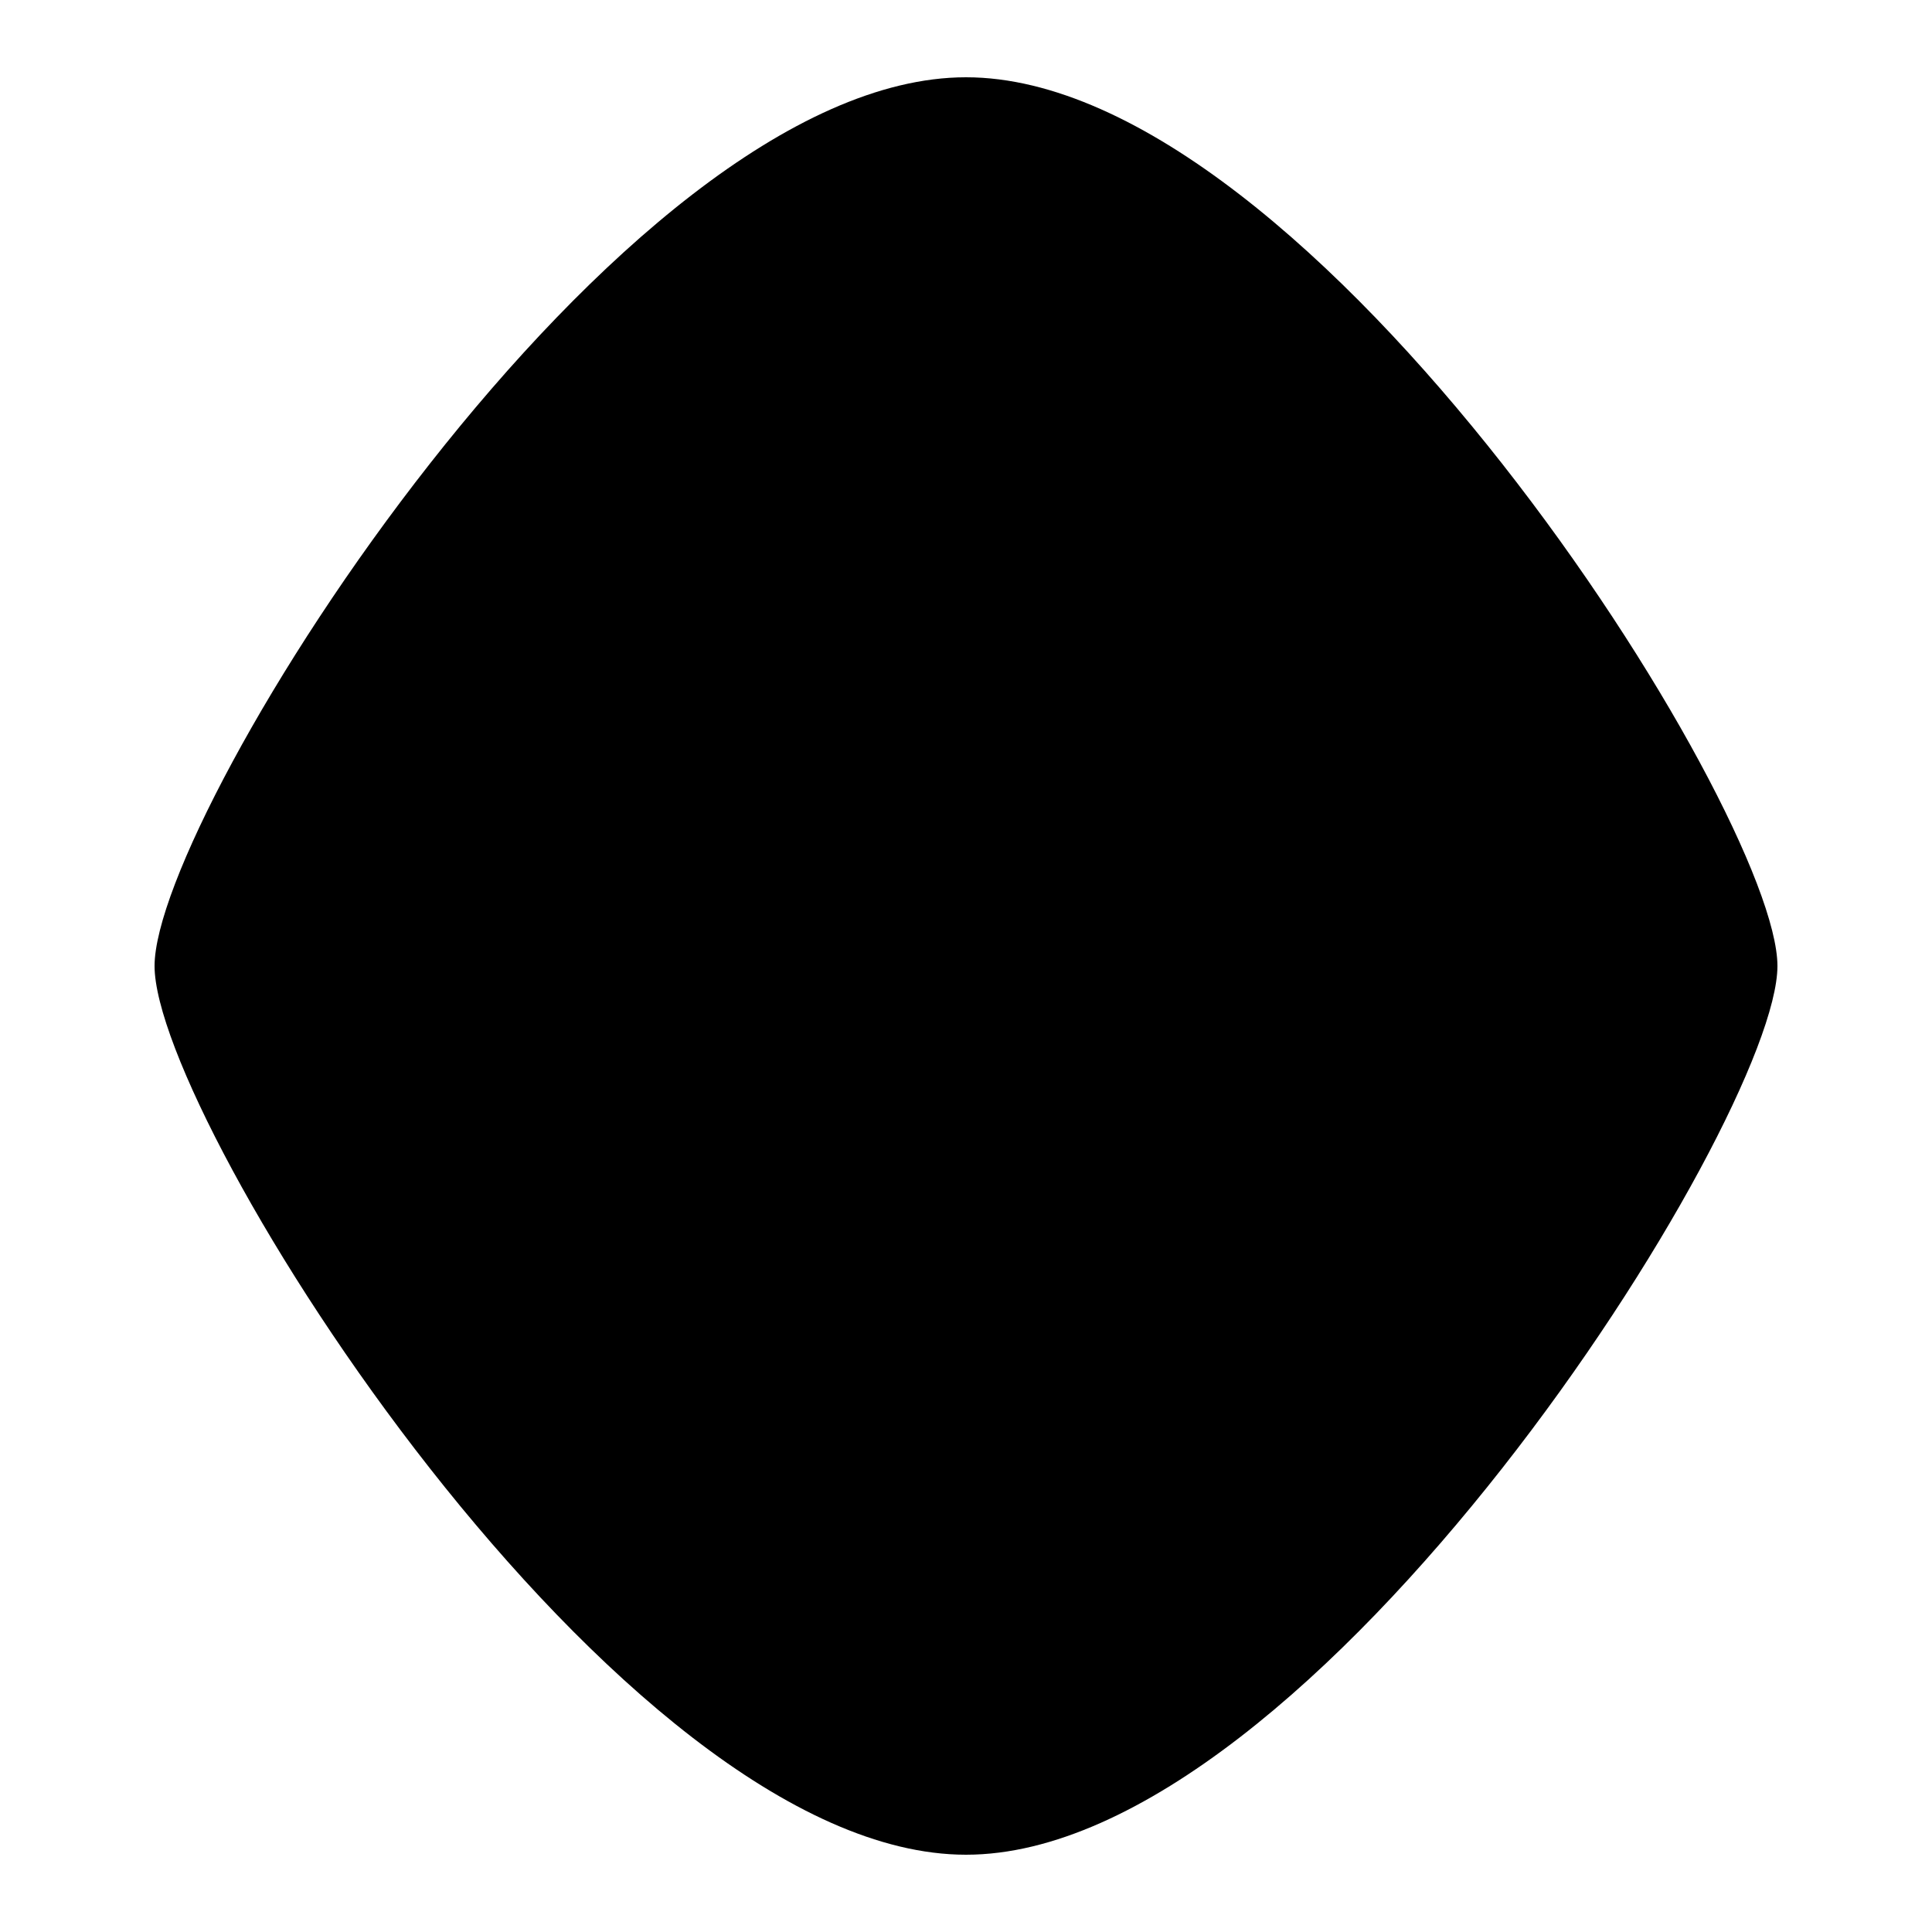
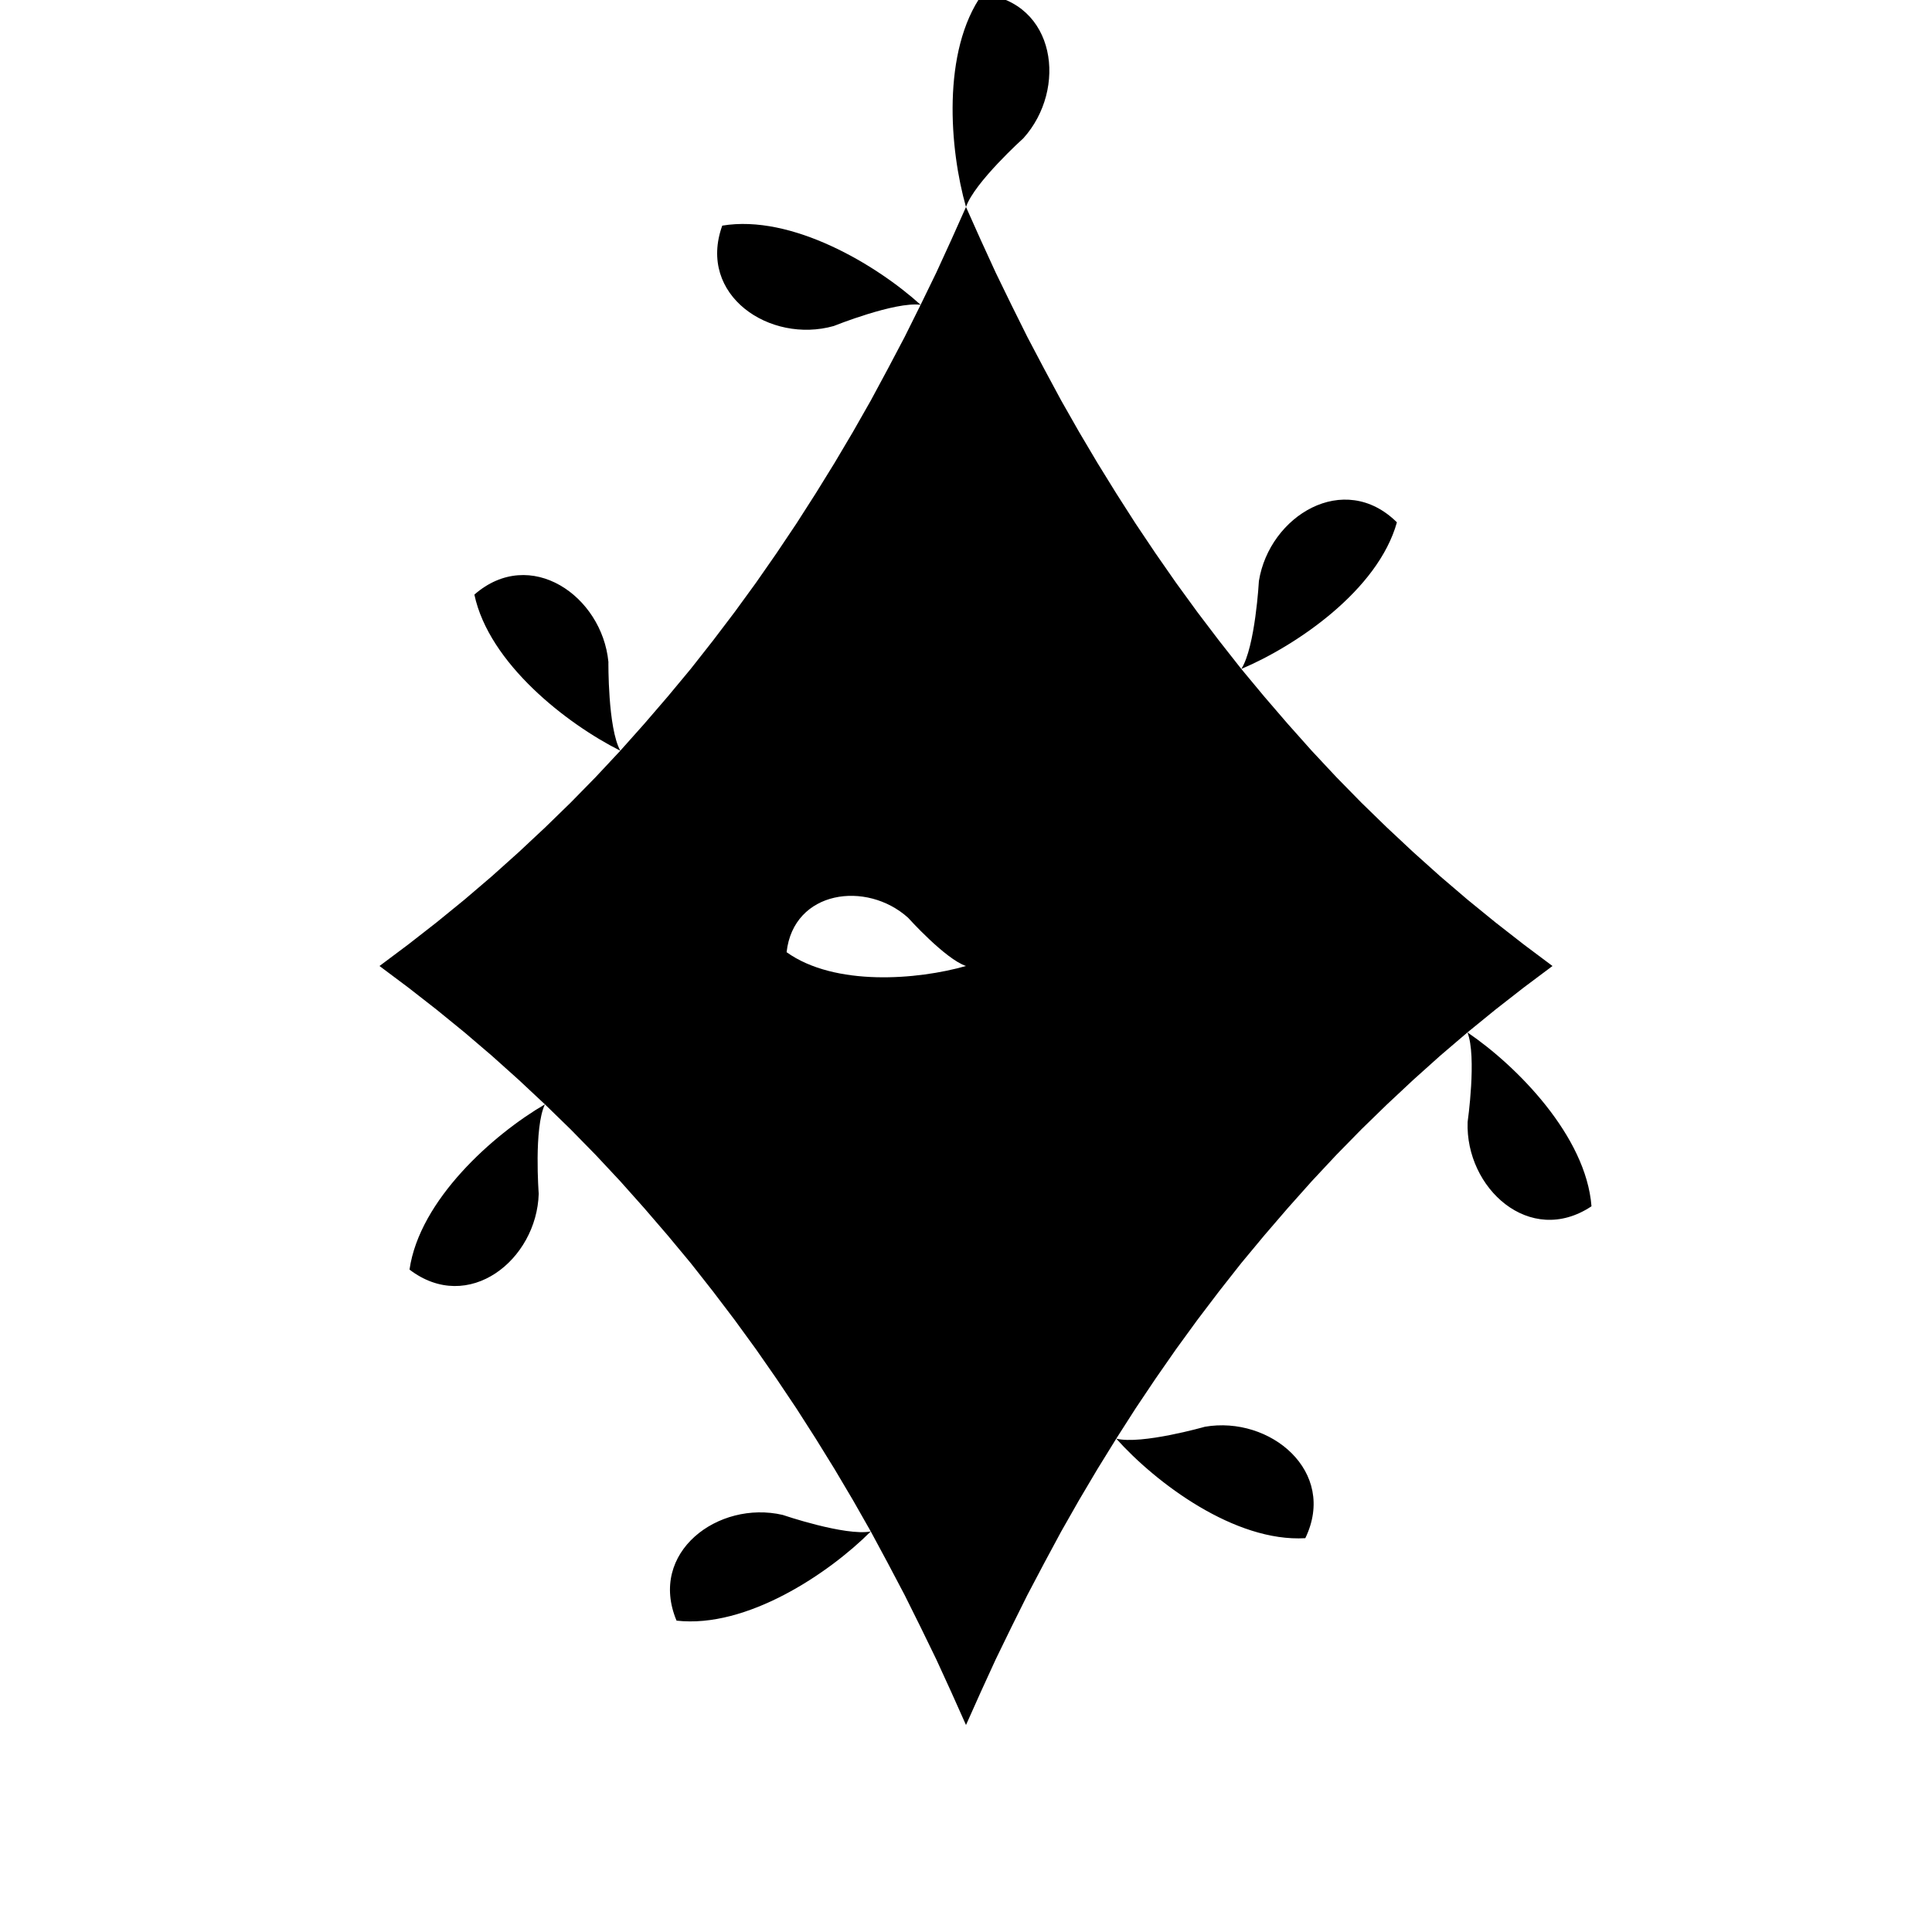
- <svg xmlns="http://www.w3.org/2000/svg" viewBox="0 0 100 100">
-   <path d="M50,4 C68,4 92,42 92,50 C92,58 68,96 50,96 C32,96 8,58 8,50 C8,42 32,4 50,4 Z" fill="#000" />
+ <svg xmlns="http://www.w3.org/2000/svg" viewBox="-56 -56 112 112">
+   <path d="M0,-44 L0.85,-42.1 L1.72,-40.2 L2.63,-38.33 L3.56,-36.46 L4.53,-34.62 L5.52,-32.78 L6.55,-30.97 L7.61,-29.18 L8.71,-27.4 L9.83,-25.65 L10.99,-23.92 L12.18,-22.21 L13.41,-20.52 L14.67,-18.86 L15.96,-17.22 C19.15,-18.57 23.88,-21.78 24.98,-25.72 C21.92,-28.75 17.59,-26.1 16.98,-22.32 C16.98,-22.32 16.77,-18.49 15.96,-17.22 L17.29,-15.62 L18.65,-14.04 L20.04,-12.48 L21.46,-10.96 L22.92,-9.47 L24.41,-8.02 L25.94,-6.59 L27.49,-5.2 L29.07,-3.85 L30.69,-2.53 L32.33,-1.25 L34,0 L32.33,1.25 L30.69,2.53 L29.07,3.85 C31.93,5.79 35.95,9.86 36.26,13.93 C32.68,16.31 28.94,12.87 29.08,9.04 C29.08,9.04 29.62,5.25 29.07,3.85 L27.49,5.2 L25.94,6.59 L24.41,8.02 L22.92,9.47 L21.46,10.96 L20.04,12.48 L18.65,14.04 L17.29,15.62 L15.96,17.22 L14.67,18.86 L13.41,20.52 L12.18,22.21 L10.99,23.92 L9.83,25.65 L8.71,27.4 C11.02,29.98 15.59,33.41 19.67,33.17 C21.54,29.3 17.63,26.06 13.85,26.71 C13.85,26.71 10.17,27.76 8.71,27.4 L7.61,29.18 L6.55,30.97 L5.52,32.78 L4.53,34.62 L3.56,36.46 L2.63,38.33 L1.72,40.2 L0.85,42.1 L0,44 L-0.85,42.1 L-1.72,40.2 L-2.63,38.33 L-3.56,36.46 L-4.53,34.62 L-5.52,32.78 C-7.97,35.23 -12.72,38.41 -16.78,37.95 C-18.44,33.99 -14.36,30.96 -10.63,31.82 C-10.63,31.82 -7,33.06 -5.52,32.78 L-6.55,30.97 L-7.61,29.18 L-8.71,27.4 L-9.83,25.65 L-10.99,23.92 L-12.18,22.21 L-13.41,20.52 L-14.67,18.86 L-15.96,17.22 L-17.29,15.62 L-18.65,14.04 L-20.04,12.48 L-21.46,10.96 L-22.92,9.47 L-24.41,8.02 C-27.4,9.76 -31.68,13.56 -32.26,17.6 C-28.84,20.21 -24.88,17.03 -24.77,13.2 C-24.77,13.2 -25.06,9.38 -24.41,8.02 L-25.94,6.59 L-27.49,5.2 L-29.07,3.85 L-30.69,2.53 L-32.33,1.25 L-34,0 L-32.33,-1.25 L-30.69,-2.53 L-29.07,-3.85 L-27.49,-5.2 L-25.94,-6.59 L-24.41,-8.02 L-22.92,-9.47 L-21.46,-10.96 L-20.04,-12.48 C-23.13,-14.03 -27.65,-17.53 -28.5,-21.53 C-25.26,-24.36 -21.1,-21.45 -20.73,-17.63 C-20.73,-17.63 -20.77,-13.8 -20.04,-12.48 L-18.65,-14.04 L-17.29,-15.62 L-15.96,-17.22 L-14.67,-18.86 L-13.41,-20.52 L-12.18,-22.21 L-10.99,-23.92 L-9.83,-25.65 L-8.71,-27.4 L-7.61,-29.18 L-6.55,-30.97 L-5.52,-32.78 L-4.53,-34.62 L-3.56,-36.46 L-2.63,-38.33 C-5.19,-40.65 -10.1,-43.59 -14.13,-42.92 C-15.59,-38.88 -11.36,-36.06 -7.67,-37.1 C-7.67,-37.1 -4.11,-38.53 -2.63,-38.33 L-1.72,-40.2 L-0.85,-42.1 L0,-44 C-0.95,-47.33 -1.42,-53.03 0.95,-56.35 C5.23,-55.87 5.89,-50.84 3.33,-47.99 C3.33,-47.99 0.48,-45.42 0,-44Z M0,0 C-2.8,0.8 -7.6,1.2 -10.4,-0.8 C-10,-4.4 -5.76,-4.96 -3.36,-2.8 C-3.36,-2.8 -1.2,-0.4 0,0Z" fill="#000" fill-rule="evenodd" />
</svg>
